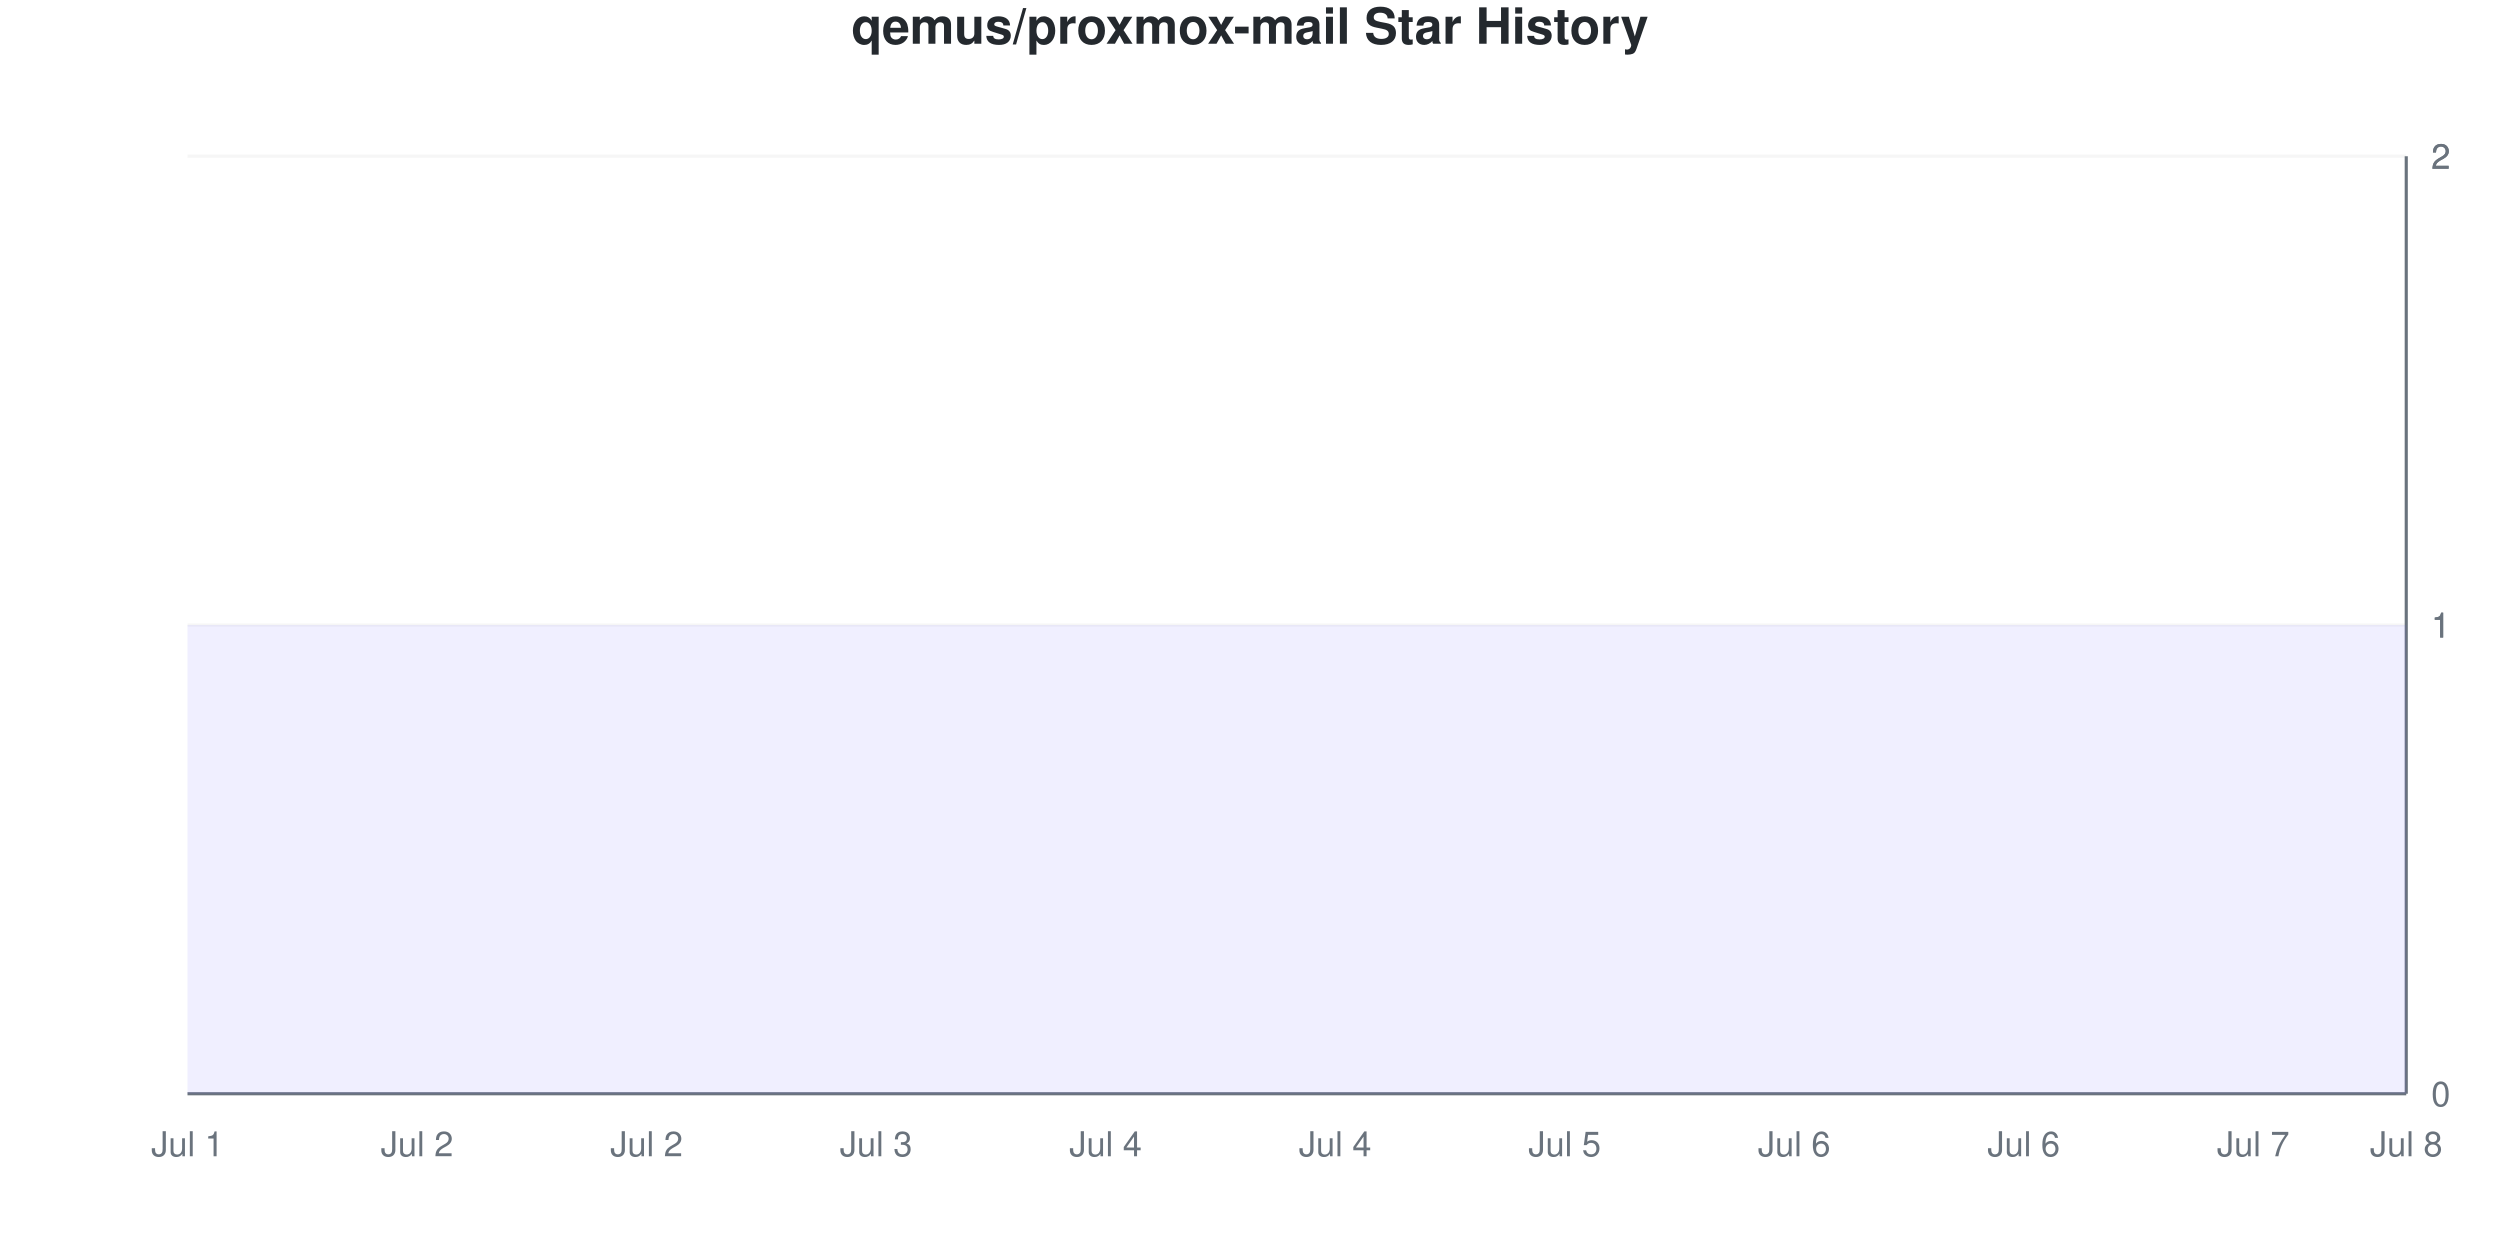
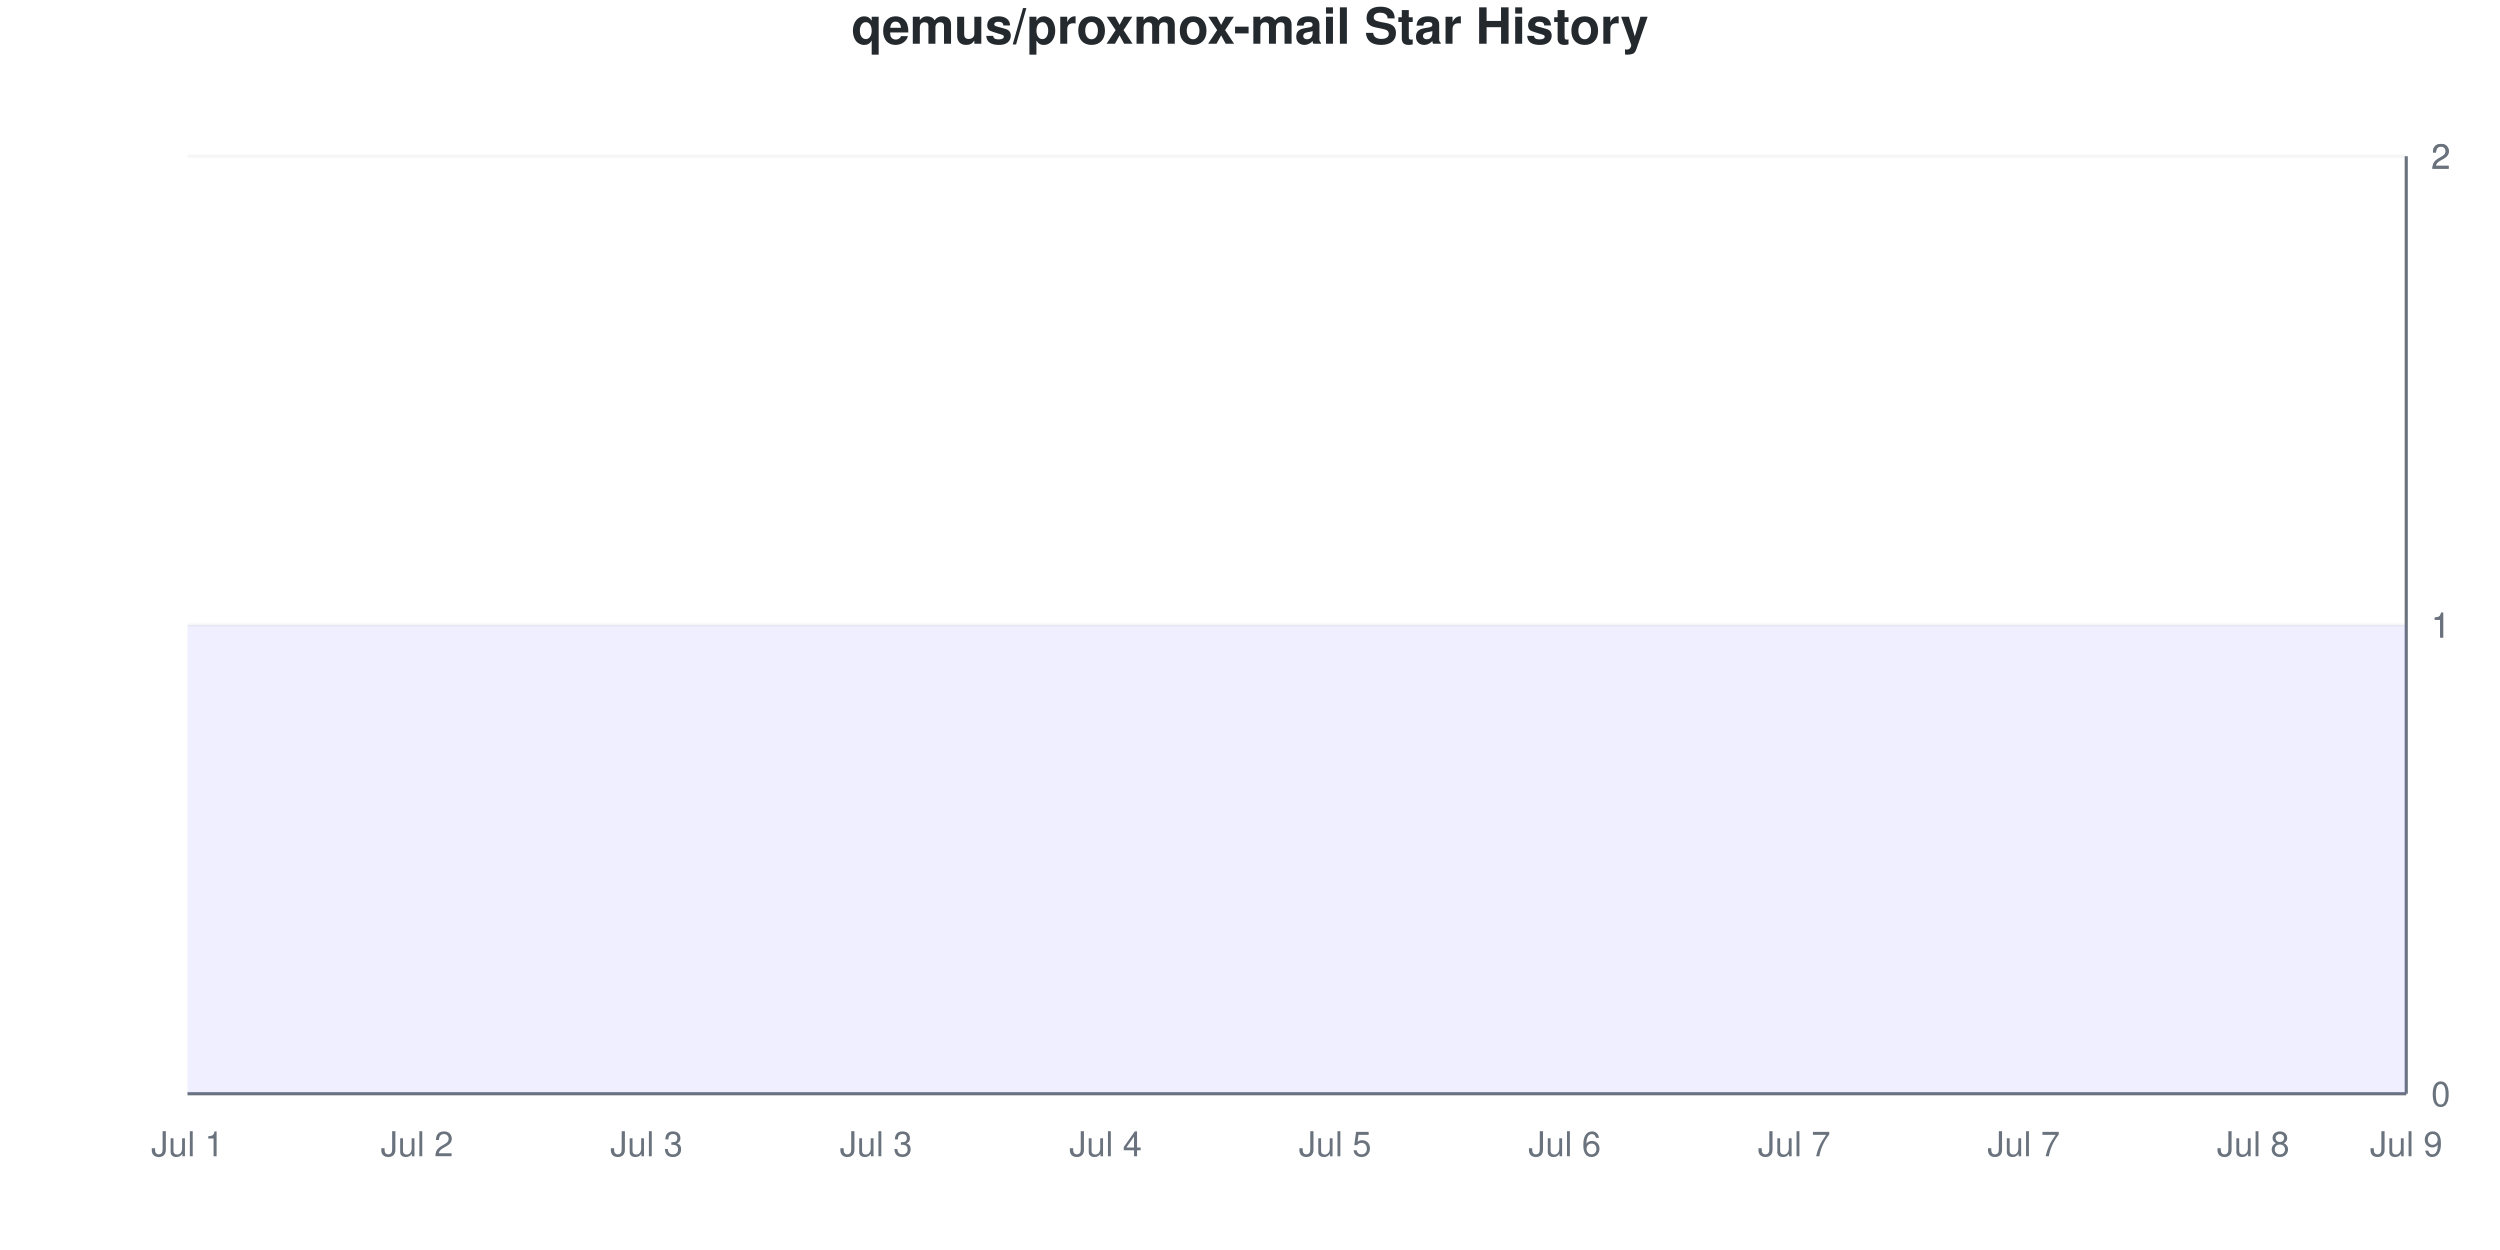
<svg xmlns="http://www.w3.org/2000/svg" viewBox="0 0 800 400" width="800" height="400">
  <style>
    @keyframes drawLine {
      to { stroke-dashoffset: 0; }
    }
    @keyframes fadeInPoint {
      from { opacity: 0; }
      to { opacity: 1; }
    }
    .data-line-0 {
      stroke-dasharray: 1290;
      stroke-dashoffset: 1290;
      animation: drawLine 2s ease-out forwards;
    }
    .data-point {
      opacity: 0;
      animation: fadeInPoint 0.5s ease-out forwards;
    }
    .chart-bg { fill: #fff; }
    .chart-text { fill: #24292e; }
    .chart-muted { fill: #6a737d; }
    .chart-grid { stroke: #eee; }
    .chart-axis { stroke: #6a737d; }
    @media (prefers-color-scheme: dark) {
      .chart-bg { fill: #0d1117; }
      .chart-text { fill: #e6edf3; }
      .chart-muted { fill: #8b949e; }
      .chart-grid { stroke: #21262d; }
      .chart-axis { stroke: #8b949e; }
    }
  </style>
  <rect width="800" height="400" class="chart-bg" />
  <text x="400" y="14" text-anchor="middle" class="chart-text" font-size="16" font-weight="bold" font-family="-apple-system, BlinkMacSystemFont, 'Segoe UI', Helvetica, Arial, sans-serif">qemus/proxmox-mail Star History</text>
  <g class="grid">
    <line x1="60" y1="350" x2="770" y2="350" class="chart-grid" stroke-opacity="0.3" />
    <text x="778" y="354" text-anchor="start" class="chart-muted" font-size="11" font-family="-apple-system, BlinkMacSystemFont, 'Segoe UI', Helvetica, Arial, sans-serif">0</text>
    <line x1="60" y1="200" x2="770" y2="200" class="chart-grid" stroke-opacity="0.3" />
    <text x="778" y="204" text-anchor="start" class="chart-muted" font-size="11" font-family="-apple-system, BlinkMacSystemFont, 'Segoe UI', Helvetica, Arial, sans-serif">1</text>
    <line x1="60" y1="200" x2="770" y2="200" class="chart-grid" stroke-opacity="0.3" />
    <text x="778" y="204" text-anchor="start" class="chart-muted" font-size="11" font-family="-apple-system, BlinkMacSystemFont, 'Segoe UI', Helvetica, Arial, sans-serif">1</text>
    <line x1="60" y1="50" x2="770" y2="50" class="chart-grid" stroke-opacity="0.3" />
    <text x="778" y="54" text-anchor="start" class="chart-muted" font-size="11" font-family="-apple-system, BlinkMacSystemFont, 'Segoe UI', Helvetica, Arial, sans-serif">2</text>
    <line x1="60" y1="50" x2="770" y2="50" class="chart-grid" stroke-opacity="0.3" />
    <text x="778" y="54" text-anchor="start" class="chart-muted" font-size="11" font-family="-apple-system, BlinkMacSystemFont, 'Segoe UI', Helvetica, Arial, sans-serif">2</text>
  </g>
  <g class="milestones">
    
  </g>
  <g class="x-axis">
    <text x="60" y="370" text-anchor="middle" class="chart-muted" font-size="11" font-family="-apple-system, BlinkMacSystemFont, 'Segoe UI', Helvetica, Arial, sans-serif">Jul 1</text>
    <text x="133.448" y="370" text-anchor="middle" class="chart-muted" font-size="11" font-family="-apple-system, BlinkMacSystemFont, 'Segoe UI', Helvetica, Arial, sans-serif">Jul 2</text>
-     <text x="206.897" y="370" text-anchor="middle" class="chart-muted" font-size="11" font-family="-apple-system, BlinkMacSystemFont, 'Segoe UI', Helvetica, Arial, sans-serif">Jul 2</text>
+     <text x="206.897" y="370" text-anchor="middle" class="chart-muted" font-size="11" font-family="-apple-system, BlinkMacSystemFont, 'Segoe UI', Helvetica, Arial, sans-serif">Jul 3</text>
    <text x="280.345" y="370" text-anchor="middle" class="chart-muted" font-size="11" font-family="-apple-system, BlinkMacSystemFont, 'Segoe UI', Helvetica, Arial, sans-serif">Jul 3</text>
    <text x="353.793" y="370" text-anchor="middle" class="chart-muted" font-size="11" font-family="-apple-system, BlinkMacSystemFont, 'Segoe UI', Helvetica, Arial, sans-serif">Jul 4</text>
-     <text x="427.241" y="370" text-anchor="middle" class="chart-muted" font-size="11" font-family="-apple-system, BlinkMacSystemFont, 'Segoe UI', Helvetica, Arial, sans-serif">Jul 4</text>
-     <text x="500.69" y="370" text-anchor="middle" class="chart-muted" font-size="11" font-family="-apple-system, BlinkMacSystemFont, 'Segoe UI', Helvetica, Arial, sans-serif">Jul 5</text>
-     <text x="574.138" y="370" text-anchor="middle" class="chart-muted" font-size="11" font-family="-apple-system, BlinkMacSystemFont, 'Segoe UI', Helvetica, Arial, sans-serif">Jul 6</text>
-     <text x="647.586" y="370" text-anchor="middle" class="chart-muted" font-size="11" font-family="-apple-system, BlinkMacSystemFont, 'Segoe UI', Helvetica, Arial, sans-serif">Jul 6</text>
-     <text x="721.034" y="370" text-anchor="middle" class="chart-muted" font-size="11" font-family="-apple-system, BlinkMacSystemFont, 'Segoe UI', Helvetica, Arial, sans-serif">Jul 7</text>
-     <text x="770" y="370" text-anchor="middle" class="chart-muted" font-size="11" font-family="-apple-system, BlinkMacSystemFont, 'Segoe UI', Helvetica, Arial, sans-serif">Jul 8</text>
+     <text x="427.241" y="370" text-anchor="middle" class="chart-muted" font-size="11" font-family="-apple-system, BlinkMacSystemFont, 'Segoe UI', Helvetica, Arial, sans-serif">Jul 5</text>
+     <text x="500.69" y="370" text-anchor="middle" class="chart-muted" font-size="11" font-family="-apple-system, BlinkMacSystemFont, 'Segoe UI', Helvetica, Arial, sans-serif">Jul 6</text>
+     <text x="574.138" y="370" text-anchor="middle" class="chart-muted" font-size="11" font-family="-apple-system, BlinkMacSystemFont, 'Segoe UI', Helvetica, Arial, sans-serif">Jul 7</text>
+     <text x="647.586" y="370" text-anchor="middle" class="chart-muted" font-size="11" font-family="-apple-system, BlinkMacSystemFont, 'Segoe UI', Helvetica, Arial, sans-serif">Jul 7</text>
+     <text x="721.034" y="370" text-anchor="middle" class="chart-muted" font-size="11" font-family="-apple-system, BlinkMacSystemFont, 'Segoe UI', Helvetica, Arial, sans-serif">Jul 8</text>
+     <text x="770" y="370" text-anchor="middle" class="chart-muted" font-size="11" font-family="-apple-system, BlinkMacSystemFont, 'Segoe UI', Helvetica, Arial, sans-serif">Jul 9</text>
  </g>
  <line x1="770" y1="50" x2="770" y2="350" class="chart-axis" stroke-width="1" />
  <line x1="60" y1="350" x2="770" y2="350" class="chart-axis" stroke-width="1" />
  <path d="M60,350 L60,200 C68.161,200 76.322,200 84.483,200 C92.644,200 100.805,200 108.966,200 C117.126,200 125.287,200 133.448,200 C141.609,200 149.77,200 157.931,200 C166.092,200 174.253,200 182.414,200 C190.575,200 198.736,200 206.897,200 C215.057,200 223.218,200 231.379,200 C239.54,200 247.701,200 255.862,200 C264.023,200 272.184,200 280.345,200 C288.506,200 296.667,200 304.828,200 C312.989,200 321.149,200 329.31,200 C337.471,200 345.632,200 353.793,200 C361.954,200 370.115,200 378.276,200 C386.437,200 394.598,200 402.759,200 C410.92,200 419.08,200 427.241,200 C435.402,200 443.563,200 451.724,200 C459.885,200 468.046,200 476.207,200 C484.368,200 492.529,200 500.69,200 C508.851,200 517.011,200 525.172,200 C533.333,200 541.494,200 549.655,200 C557.816,200 565.977,200 574.138,200 C582.299,200 590.46,200 598.621,200 C606.782,200 614.943,200 623.103,200 C631.264,200 639.425,200 647.586,200 C655.747,200 663.908,200 672.069,200 C680.23,200 688.391,200 696.552,200 C704.713,200 712.874,200 721.034,200 C729.195,200 737.356,200 745.517,200 C753.678,200 761.839,200 770,200 L770,350 L60,350 Z" fill="#6b63ff" fill-opacity="0.1" />
  <path d="M60,350 L60,200 C68.161,200 76.322,200 84.483,200 C92.644,200 100.805,200 108.966,200 C117.126,200 125.287,200 133.448,200 C141.609,200 149.77,200 157.931,200 C166.092,200 174.253,200 182.414,200 C190.575,200 198.736,200 206.897,200 C215.057,200 223.218,200 231.379,200 C239.54,200 247.701,200 255.862,200 C264.023,200 272.184,200 280.345,200 C288.506,200 296.667,200 304.828,200 C312.989,200 321.149,200 329.31,200 C337.471,200 345.632,200 353.793,200 C361.954,200 370.115,200 378.276,200 C386.437,200 394.598,200 402.759,200 C410.92,200 419.08,200 427.241,200 C435.402,200 443.563,200 451.724,200 C459.885,200 468.046,200 476.207,200 C484.368,200 492.529,200 500.69,200 C508.851,200 517.011,200 525.172,200 C533.333,200 541.494,200 549.655,200 C557.816,200 565.977,200 574.138,200 C582.299,200 590.46,200 598.621,200 C606.782,200 614.943,200 623.103,200 C631.264,200 639.425,200 647.586,200 C655.747,200 663.908,200 672.069,200 C680.23,200 688.391,200 696.552,200 C704.713,200 712.874,200 721.034,200 C729.195,200 737.356,200 745.517,200 C753.678,200 761.839,200 770,200" fill="none" stroke="#6b63ff" stroke-width="2.5" class="data-line-0" />
  <g class="points">
    <circle cx="60" cy="200" r="4" fill="#6b63ff" class="data-point" style="animation-delay: 1.50s" />
    <circle cx="84.483" cy="200" r="4" fill="#6b63ff" class="data-point" style="animation-delay: 1.55s" />
    <circle cx="108.966" cy="200" r="4" fill="#6b63ff" class="data-point" style="animation-delay: 1.60s" />
    <circle cx="133.448" cy="200" r="4" fill="#6b63ff" class="data-point" style="animation-delay: 1.65s" />
    <circle cx="157.931" cy="200" r="4" fill="#6b63ff" class="data-point" style="animation-delay: 1.70s" />
    <circle cx="182.414" cy="200" r="4" fill="#6b63ff" class="data-point" style="animation-delay: 1.75s" />
    <circle cx="206.897" cy="200" r="4" fill="#6b63ff" class="data-point" style="animation-delay: 1.80s" />
    <circle cx="231.379" cy="200" r="4" fill="#6b63ff" class="data-point" style="animation-delay: 1.85s" />
    <circle cx="255.862" cy="200" r="4" fill="#6b63ff" class="data-point" style="animation-delay: 1.90s" />
    <circle cx="280.345" cy="200" r="4" fill="#6b63ff" class="data-point" style="animation-delay: 1.95s" />
    <circle cx="304.828" cy="200" r="4" fill="#6b63ff" class="data-point" style="animation-delay: 2.00s" />
    <circle cx="329.31" cy="200" r="4" fill="#6b63ff" class="data-point" style="animation-delay: 2.05s" />
    <circle cx="353.793" cy="200" r="4" fill="#6b63ff" class="data-point" style="animation-delay: 2.10s" />
    <circle cx="378.276" cy="200" r="4" fill="#6b63ff" class="data-point" style="animation-delay: 2.15s" />
    <circle cx="402.759" cy="200" r="4" fill="#6b63ff" class="data-point" style="animation-delay: 2.20s" />
    <circle cx="427.241" cy="200" r="4" fill="#6b63ff" class="data-point" style="animation-delay: 2.25s" />
    <circle cx="451.724" cy="200" r="4" fill="#6b63ff" class="data-point" style="animation-delay: 2.30s" />
    <circle cx="476.207" cy="200" r="4" fill="#6b63ff" class="data-point" style="animation-delay: 2.35s" />
    <circle cx="500.69" cy="200" r="4" fill="#6b63ff" class="data-point" style="animation-delay: 2.40s" />
    <circle cx="525.172" cy="200" r="4" fill="#6b63ff" class="data-point" style="animation-delay: 2.45s" />
    <circle cx="549.655" cy="200" r="4" fill="#6b63ff" class="data-point" style="animation-delay: 2.50s" />
    <circle cx="574.138" cy="200" r="4" fill="#6b63ff" class="data-point" style="animation-delay: 2.55s" />
    <circle cx="598.621" cy="200" r="4" fill="#6b63ff" class="data-point" style="animation-delay: 2.60s" />
    <circle cx="623.103" cy="200" r="4" fill="#6b63ff" class="data-point" style="animation-delay: 2.65s" />
    <circle cx="647.586" cy="200" r="4" fill="#6b63ff" class="data-point" style="animation-delay: 2.70s" />
    <circle cx="672.069" cy="200" r="4" fill="#6b63ff" class="data-point" style="animation-delay: 2.75s" />
    <circle cx="696.552" cy="200" r="4" fill="#6b63ff" class="data-point" style="animation-delay: 2.80s" />
    <circle cx="721.034" cy="200" r="4" fill="#6b63ff" class="data-point" style="animation-delay: 2.85s" />
    <circle cx="745.517" cy="200" r="4" fill="#6b63ff" class="data-point" style="animation-delay: 2.90s" />
    <circle cx="770" cy="200" r="4" fill="#6b63ff" class="data-point" style="animation-delay: 2.95s" />
  </g>
</svg>
